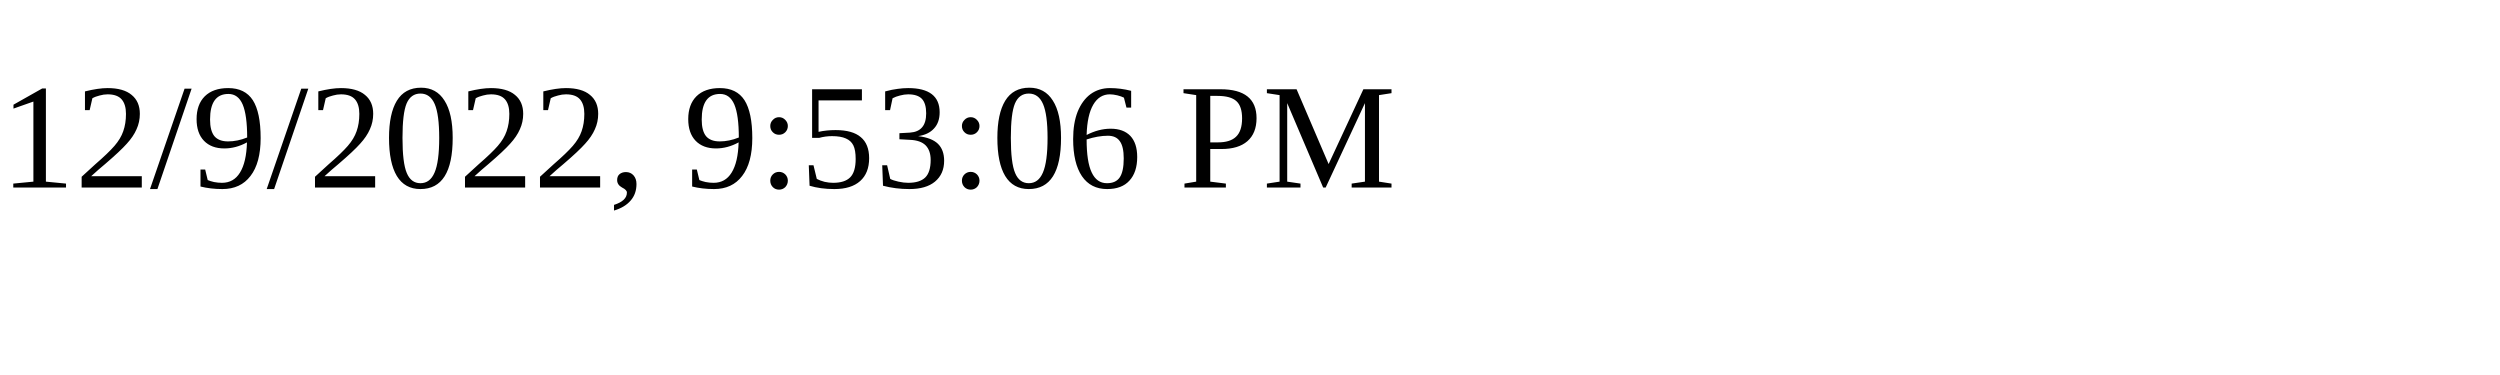
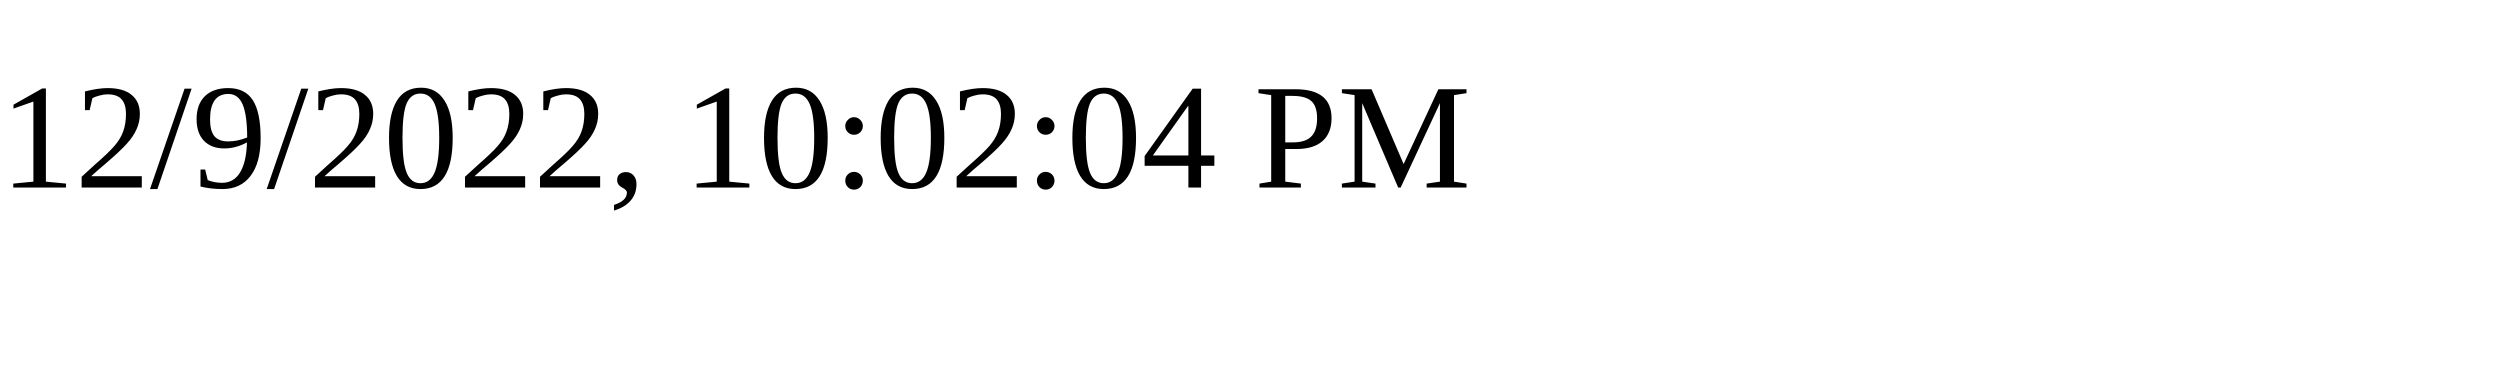
<svg xmlns="http://www.w3.org/2000/svg" height="30" width="200">
-   <text x="0" y="15">12/9/2022, 9:53:06 PM</text>
+   <text x="0" y="15">12/9/2022, 10:02:04 PM</text>
</svg>
